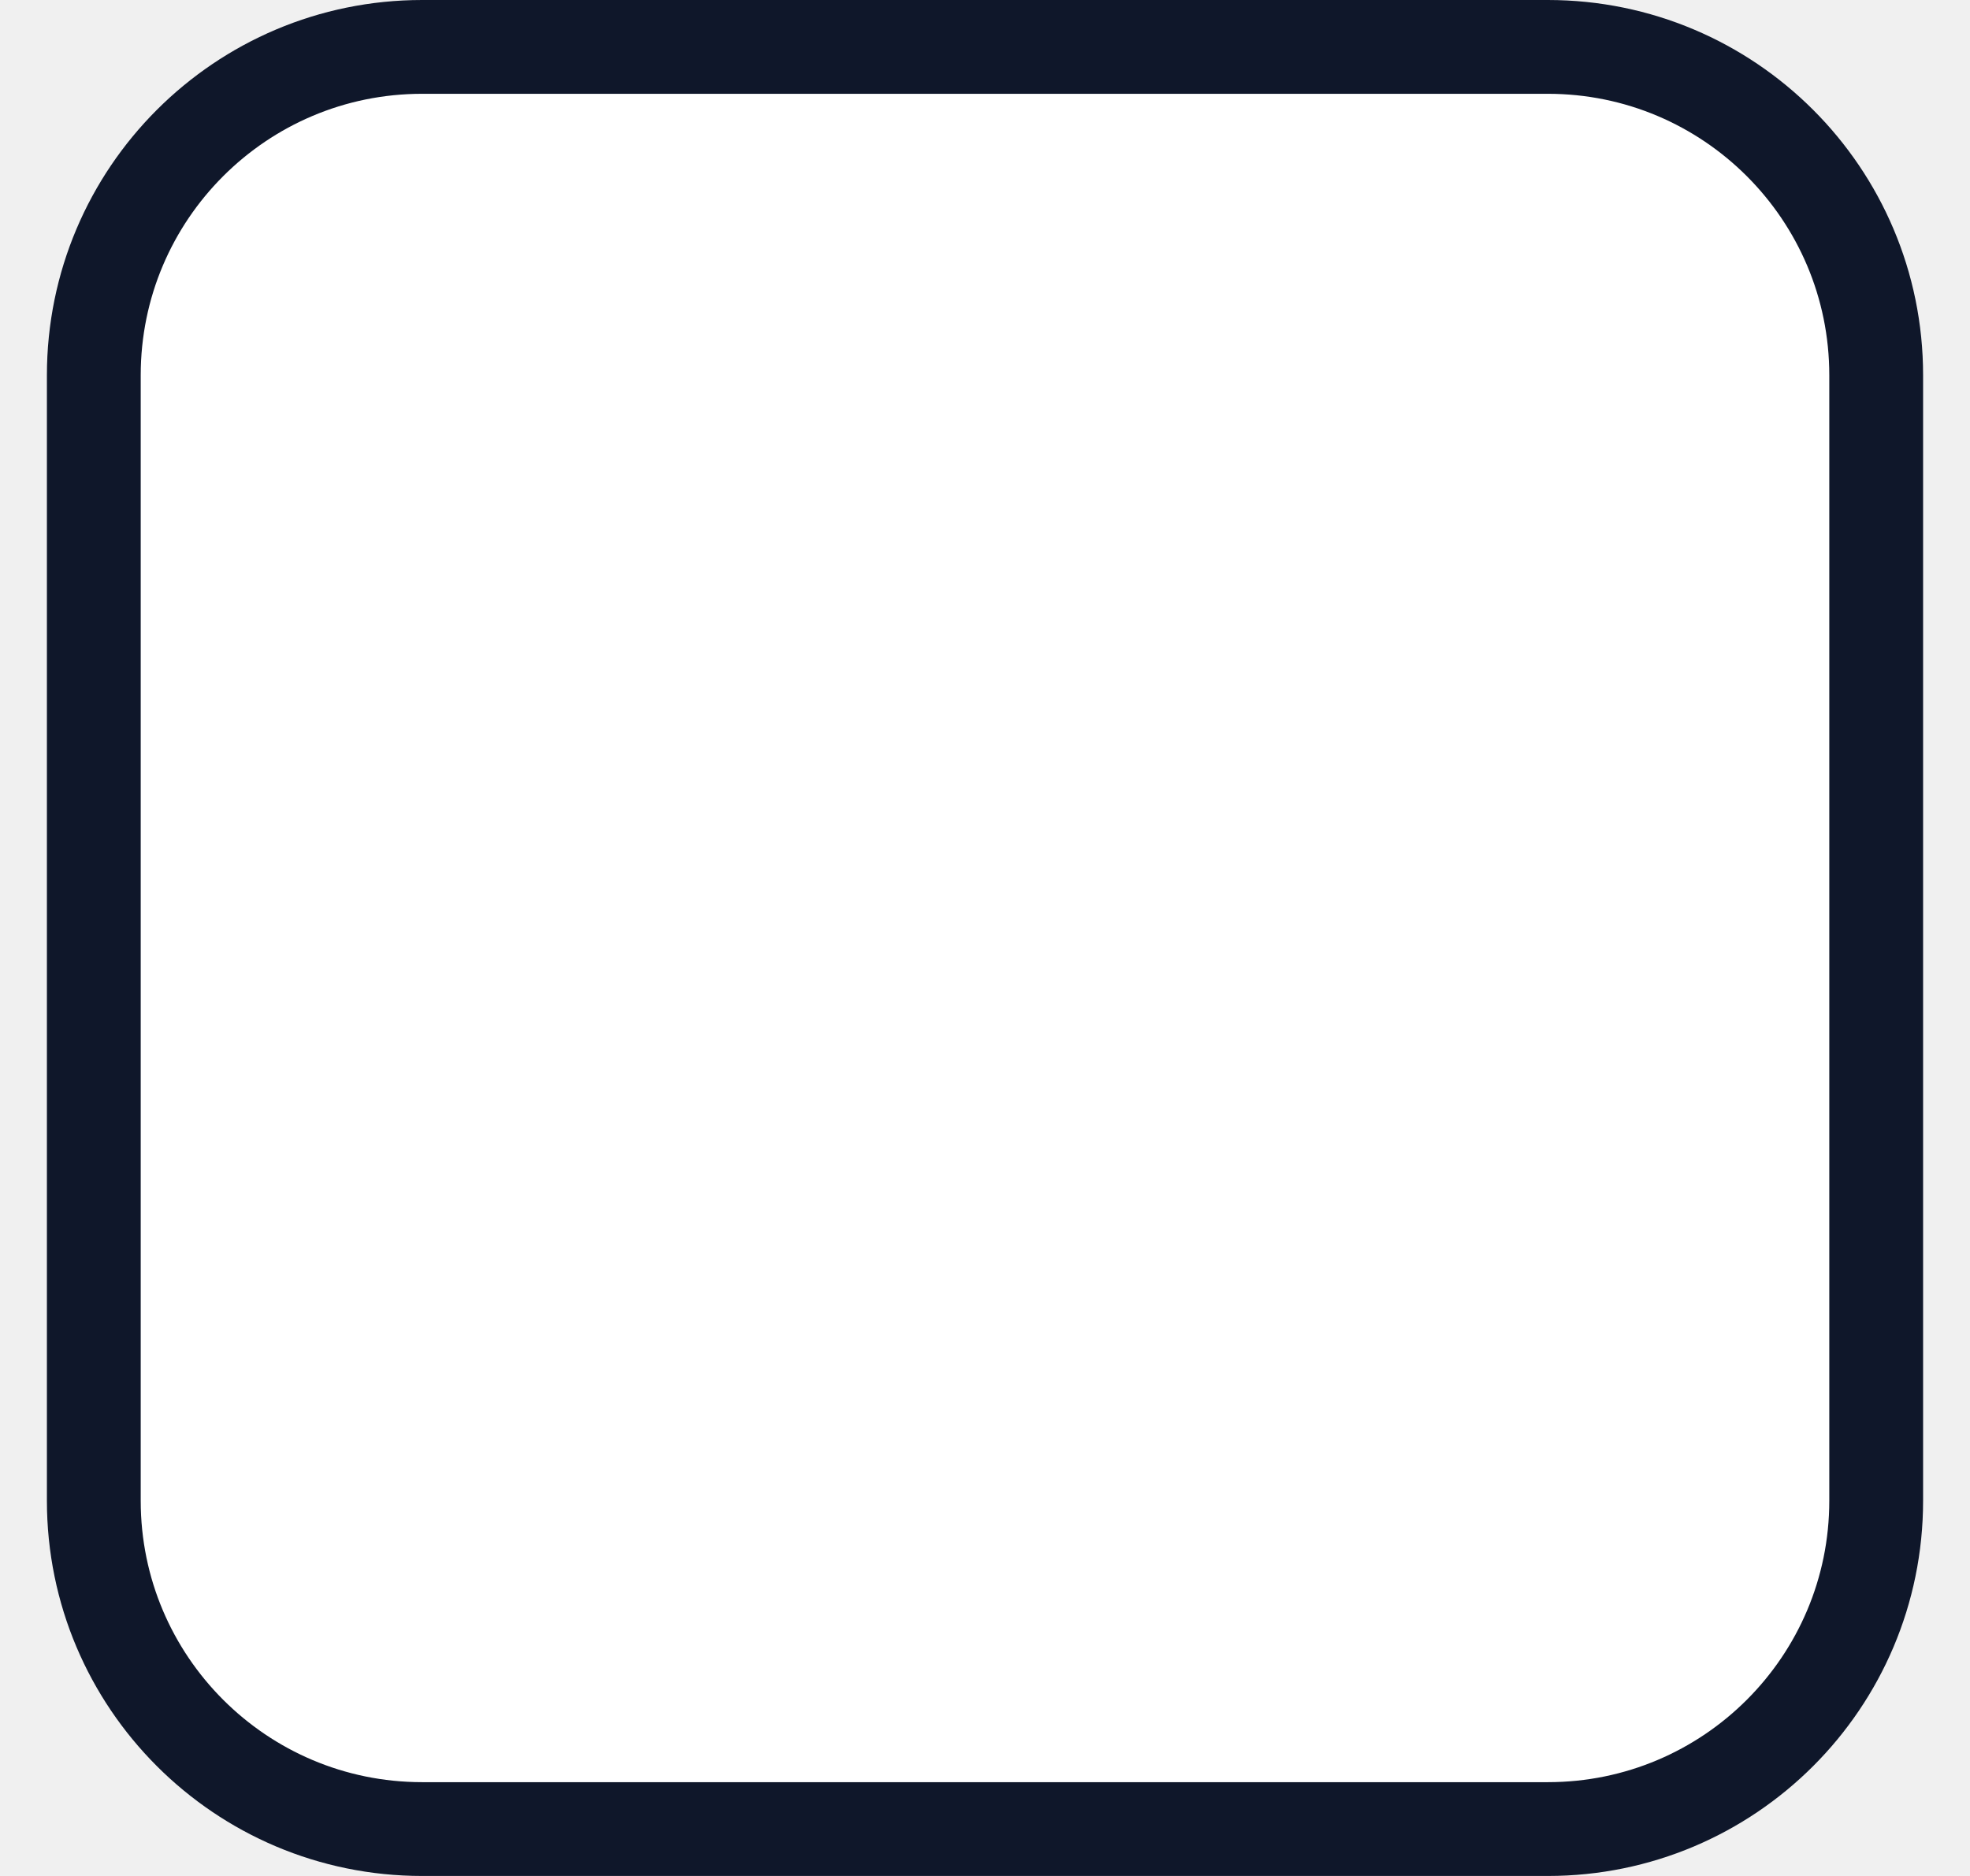
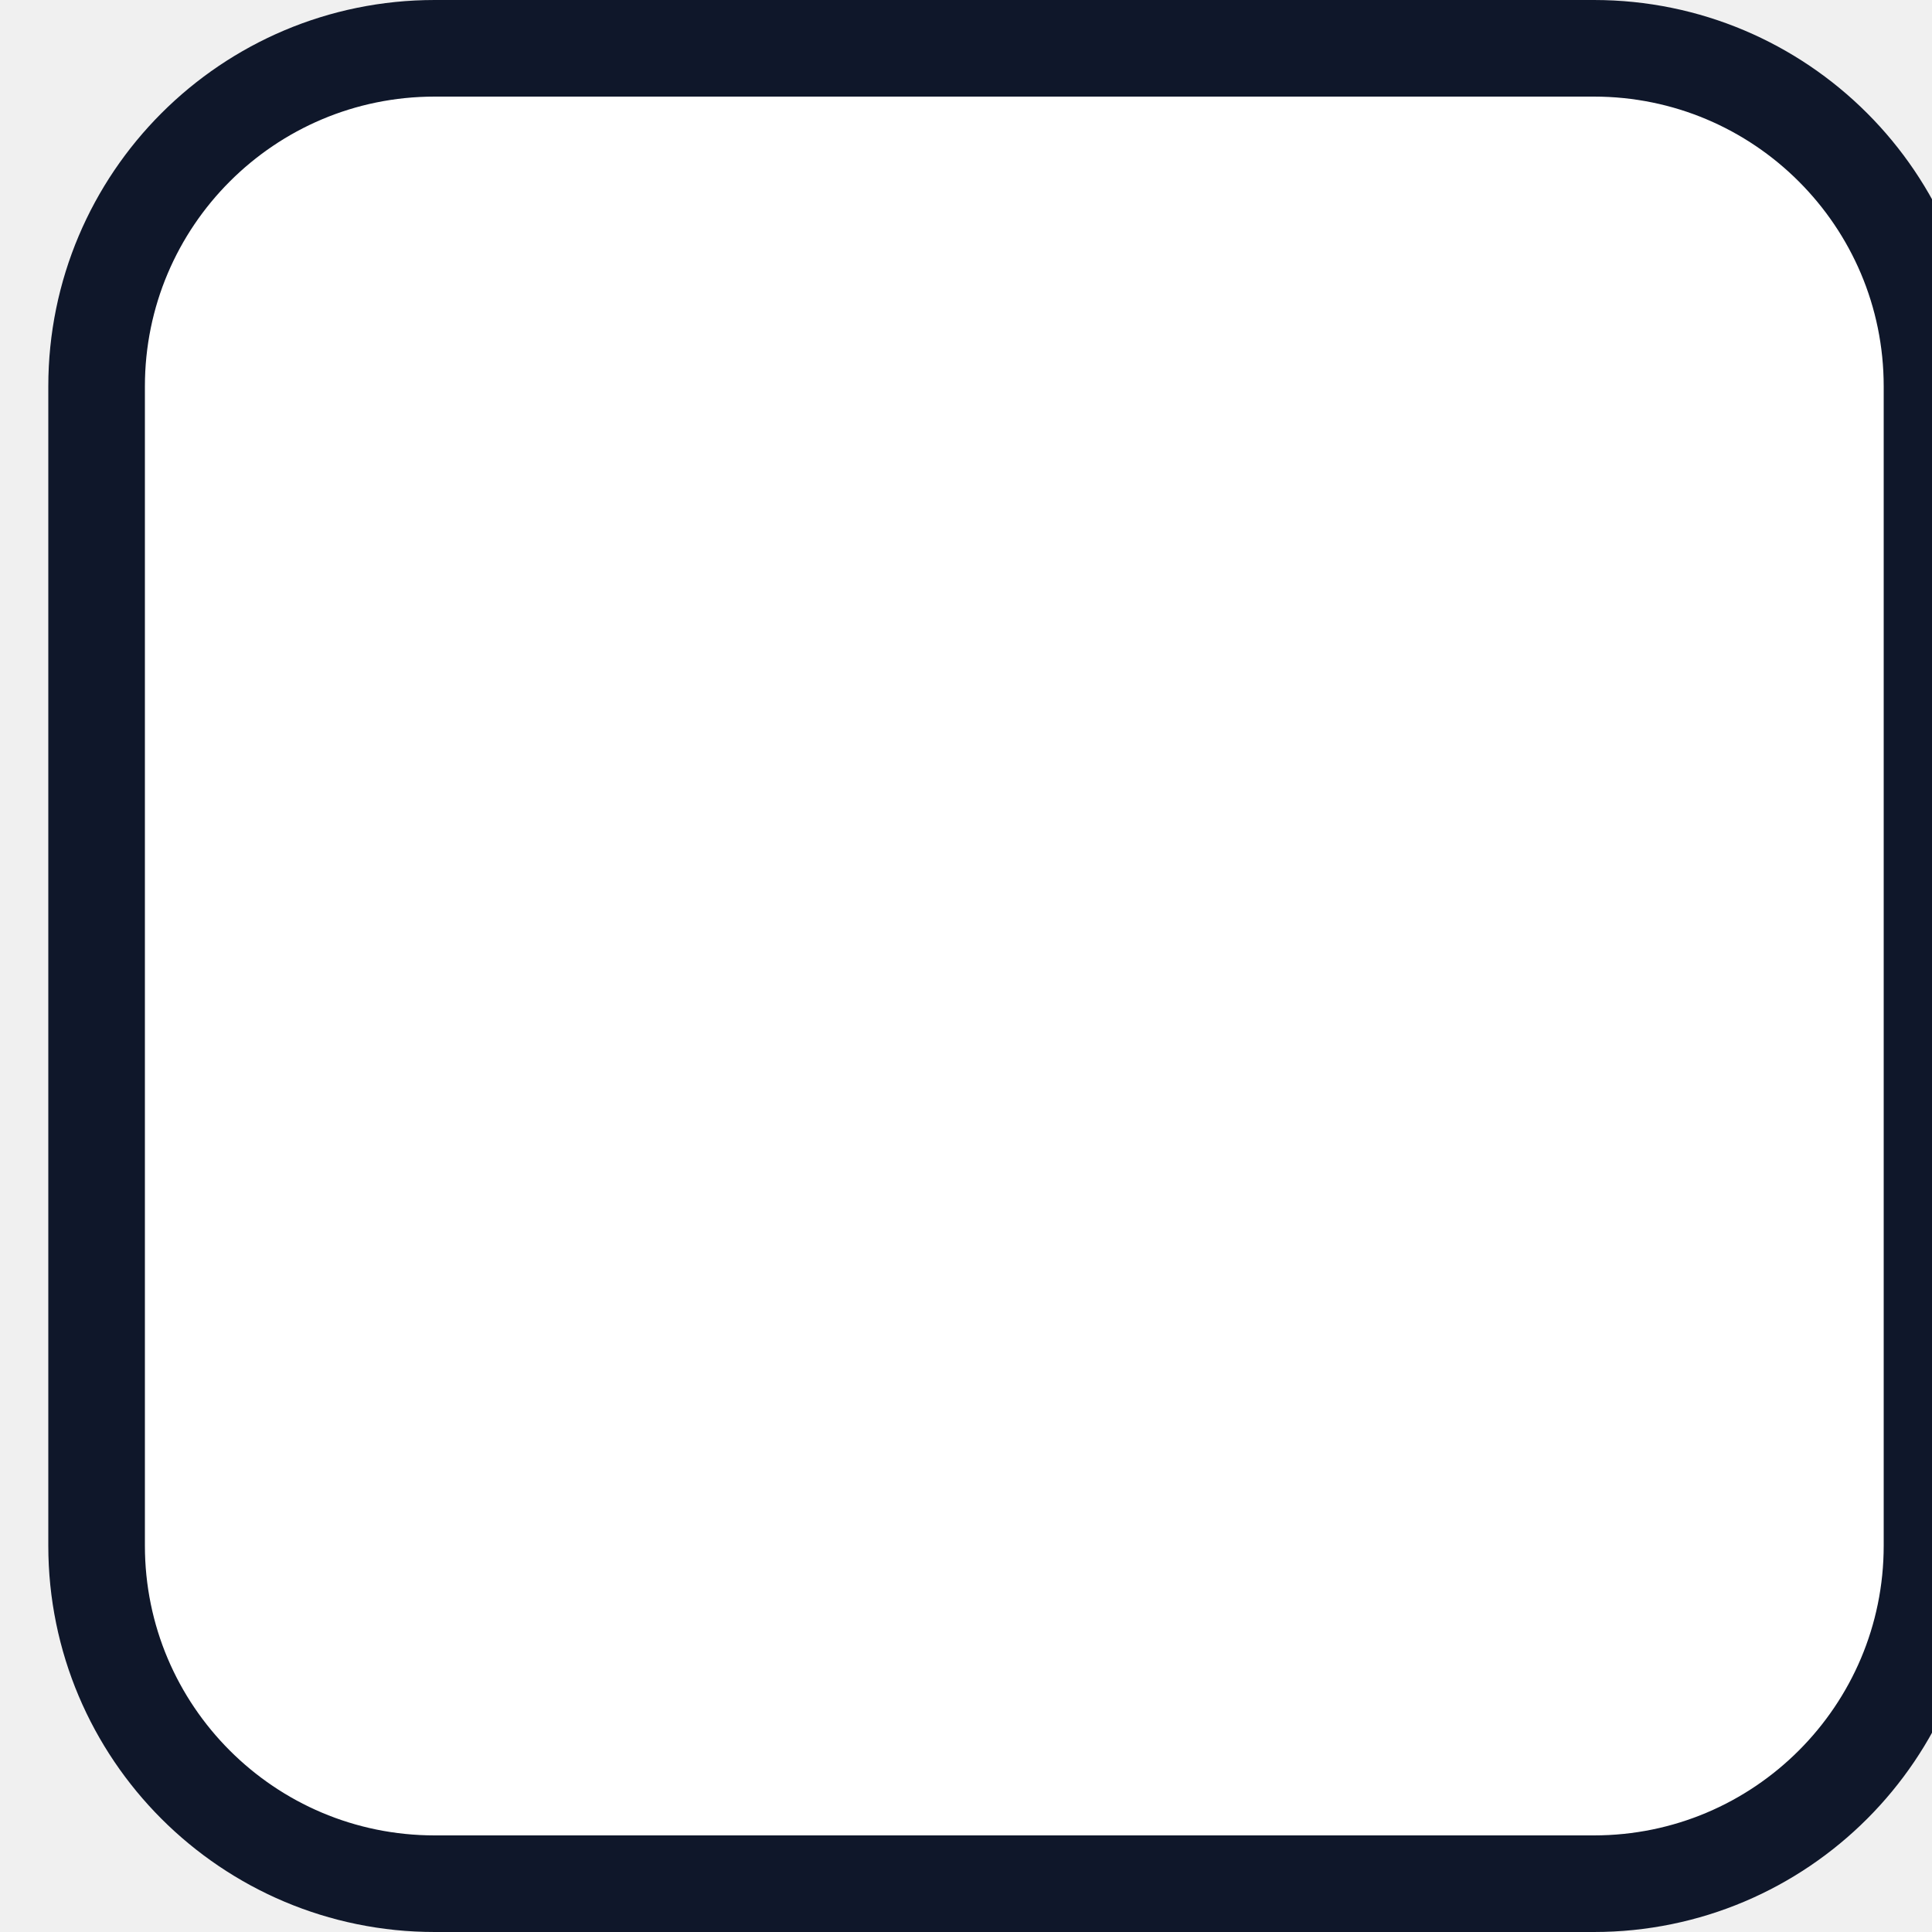
- <svg xmlns="http://www.w3.org/2000/svg" width="21" height="20" viewBox="0 0 21 20" fill="none">
+ <svg xmlns="http://www.w3.org/2000/svg" width="20" height="20" viewBox="0 0 20 20" fill="none">
  <rect x="1" y="0.5" width="19" height="19" rx="3.5" fill="white" stroke="#0F172A" />
</svg>
